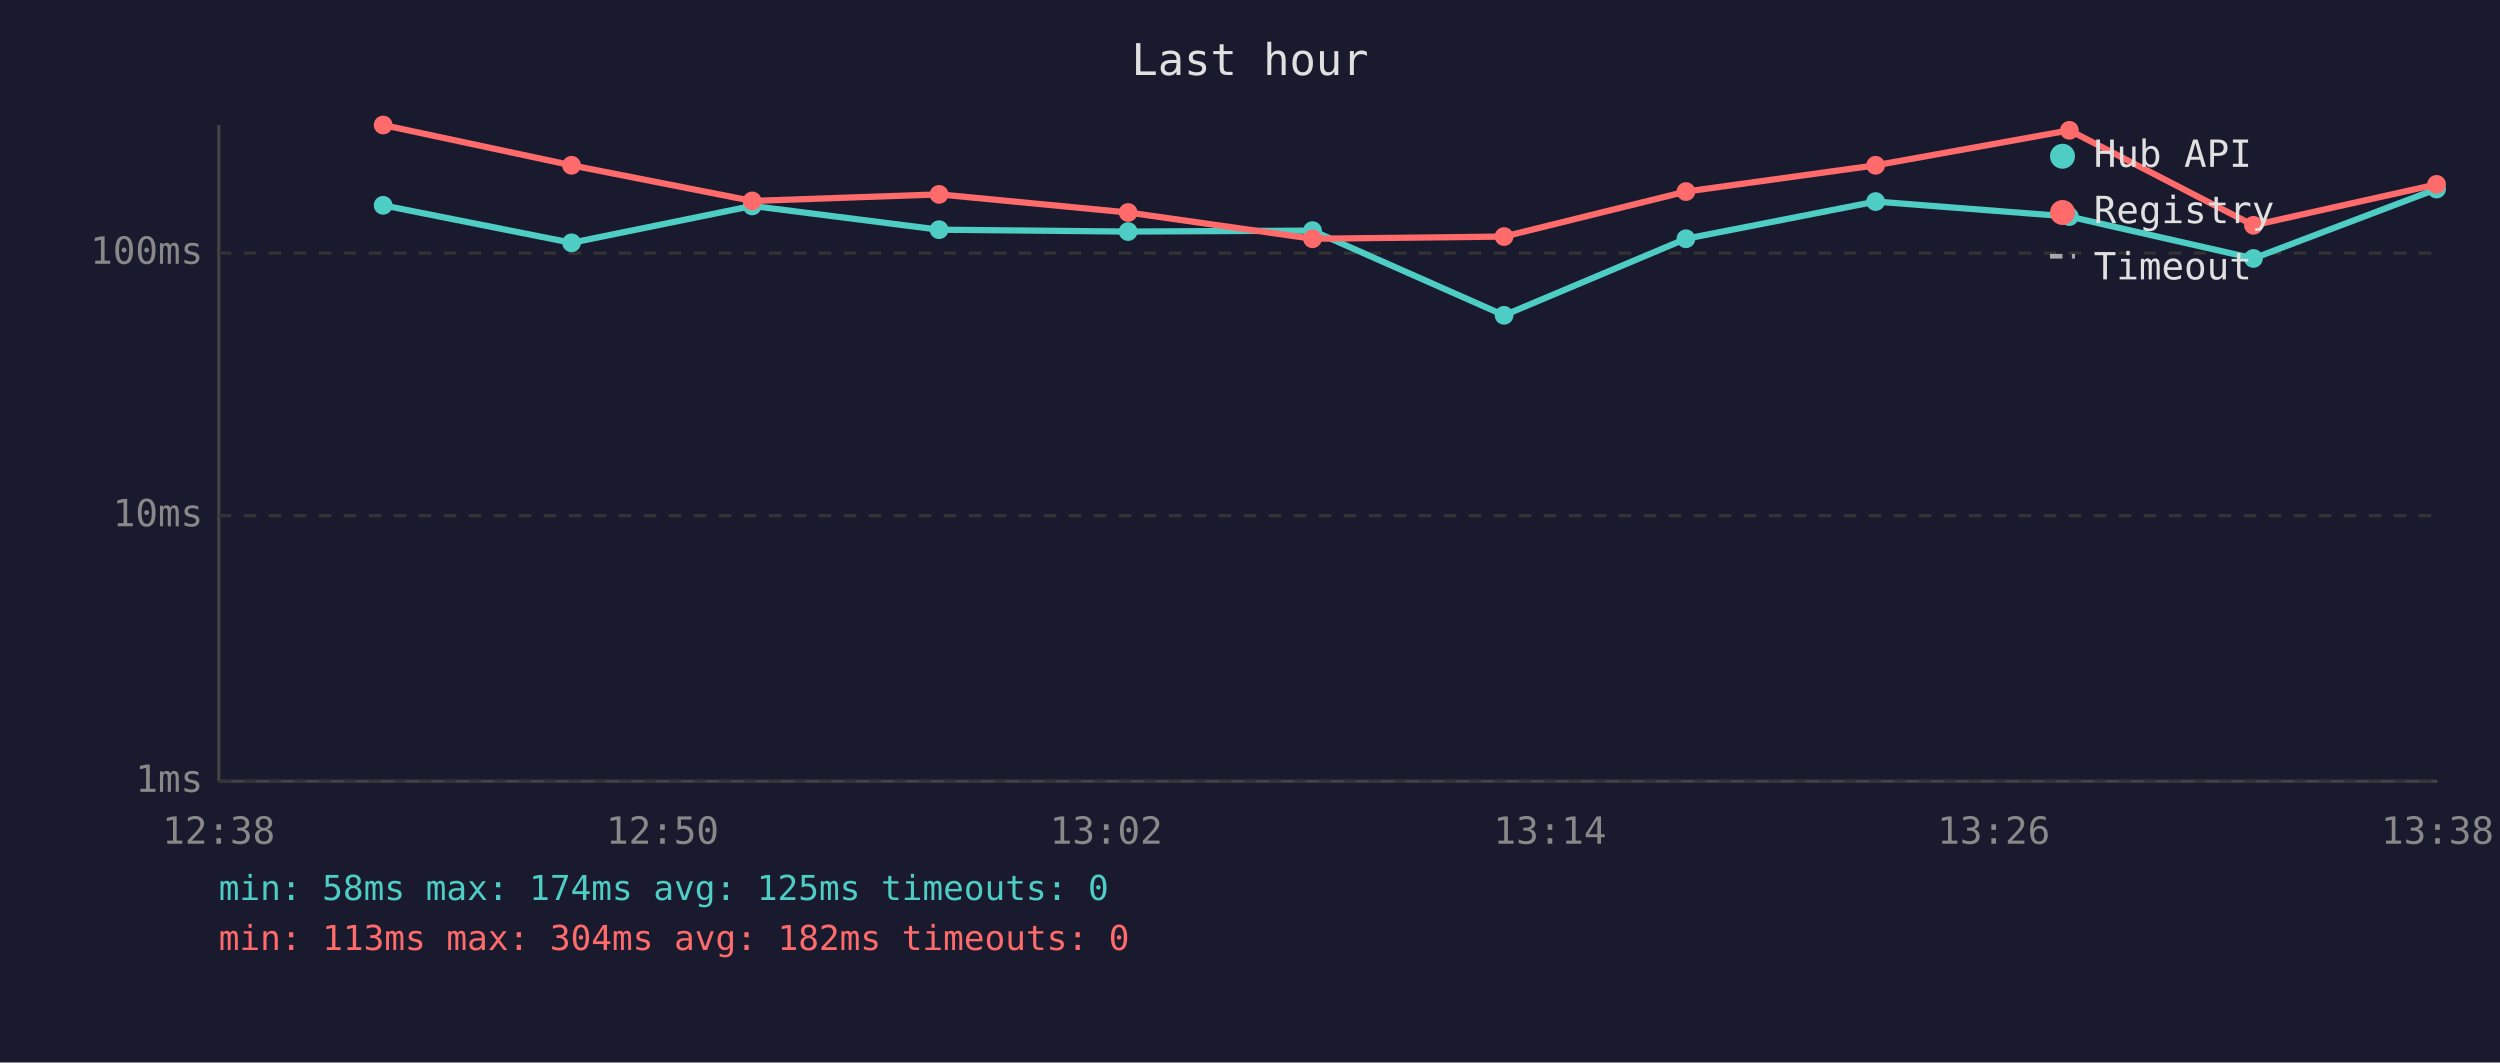
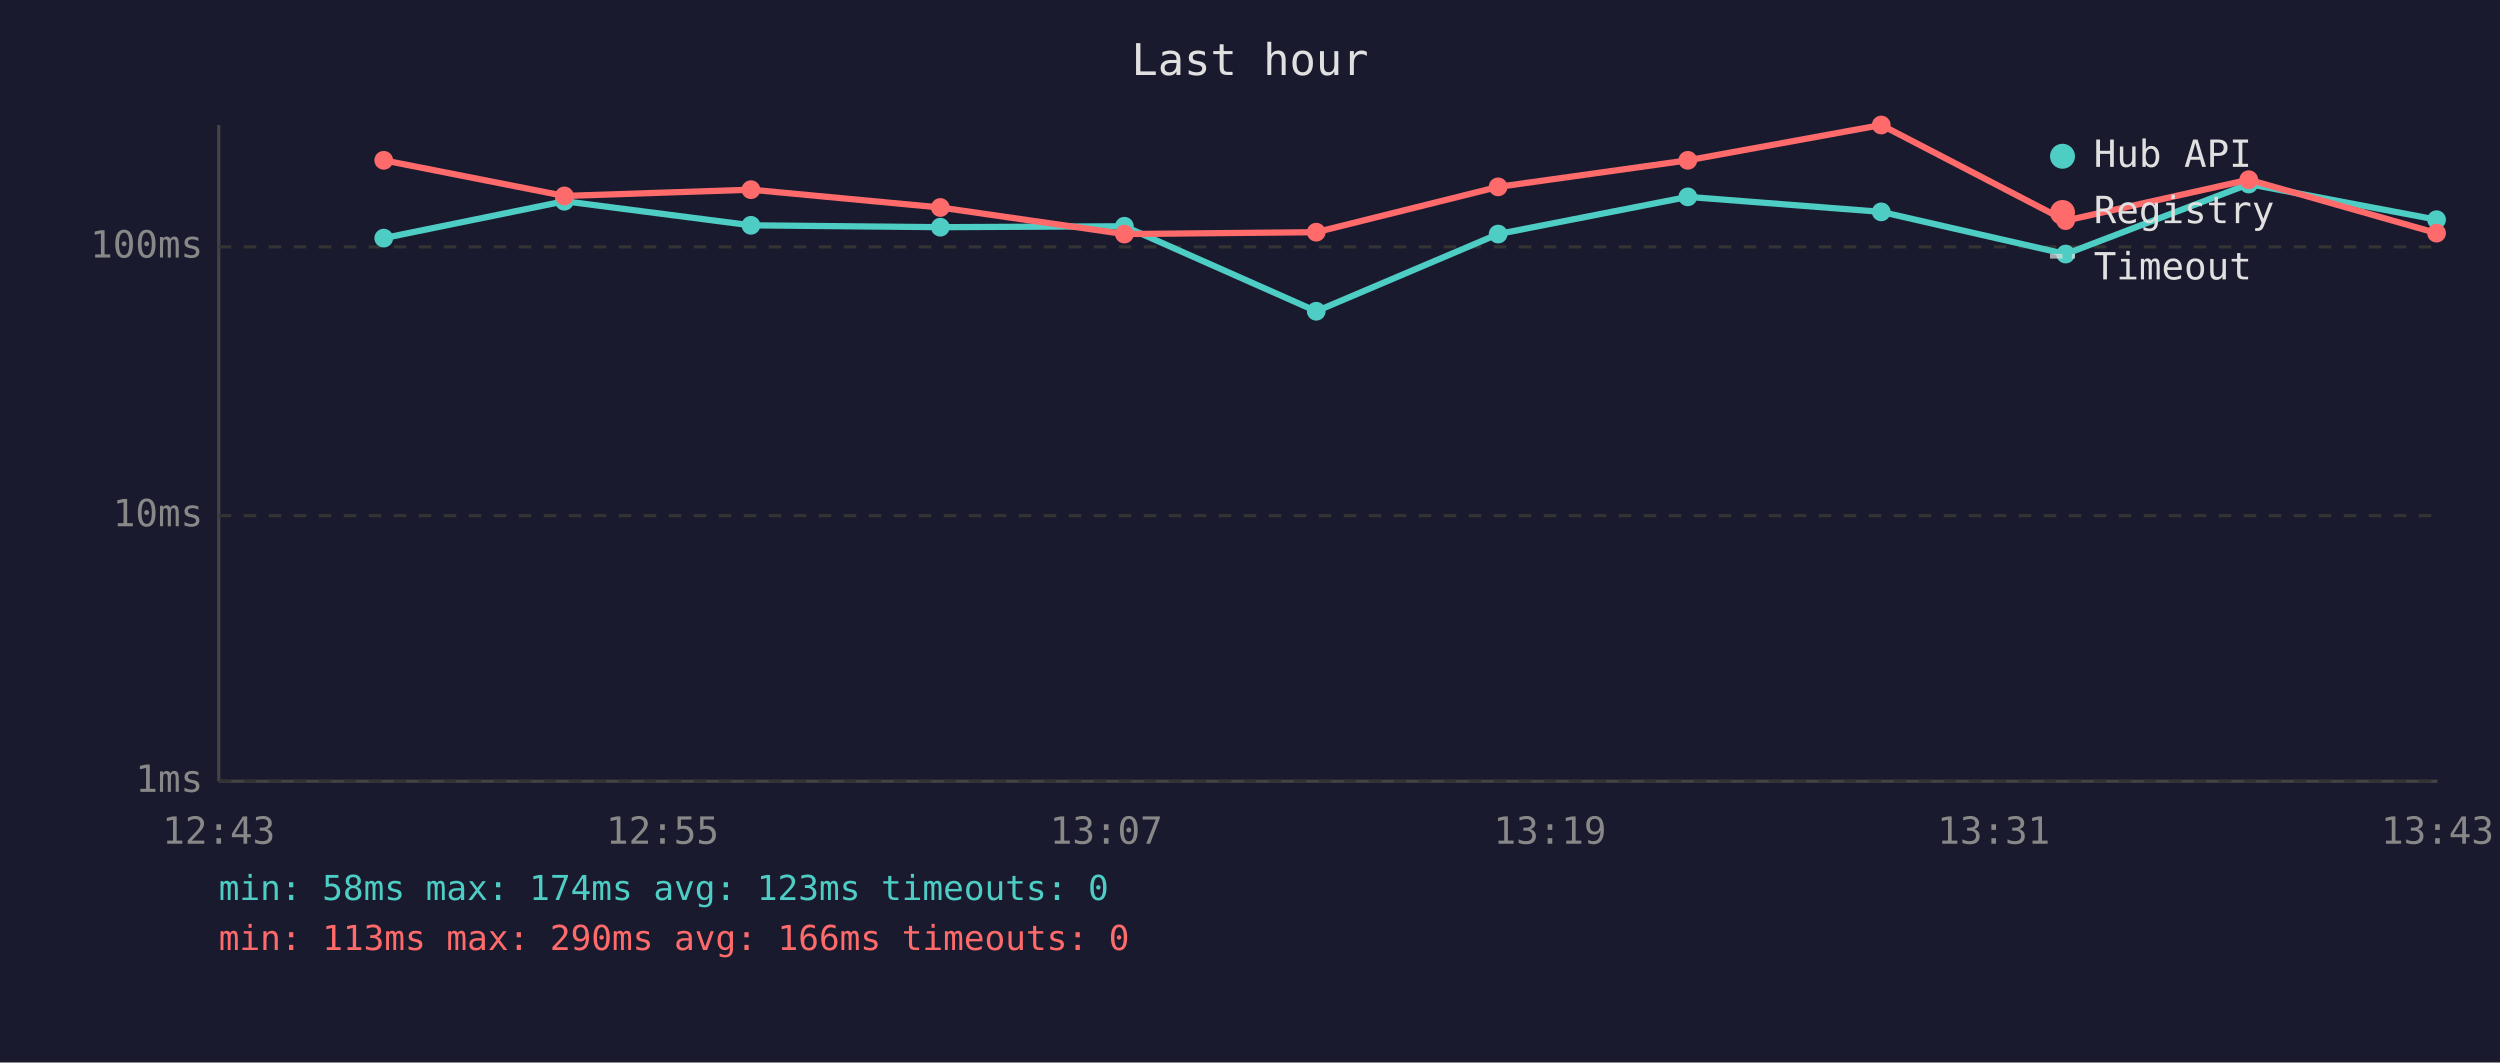
<svg xmlns="http://www.w3.org/2000/svg" viewBox="0 0 800 340" font-family="monospace" font-size="12">
  <rect width="800" height="340" fill="#1a1a2e" />
  <text x="400" y="24" fill="#e0e0e0" font-size="14" text-anchor="middle">Last hour</text>
  <line x1="70" y1="40" x2="70" y2="250" stroke="#444" stroke-width="1" />
  <line x1="70" y1="250" x2="780" y2="250" stroke="#444" stroke-width="1" />
  <line x1="70" y1="250" x2="780" y2="250" stroke="#333" stroke-width="1" stroke-dasharray="4" />
  <text x="65" y="250" fill="#888" text-anchor="end" dominant-baseline="middle">1ms</text>
  <line x1="70" y1="165" x2="780" y2="165" stroke="#333" stroke-width="1" stroke-dasharray="4" />
  <text x="65" y="165" fill="#888" text-anchor="end" dominant-baseline="middle">10ms</text>
-   <line x1="70" y1="81" x2="780" y2="81" stroke="#333" stroke-width="1" stroke-dasharray="4" />
-   <text x="65" y="81" fill="#888" text-anchor="end" dominant-baseline="middle">100ms</text>
-   <text x="70" y="270" fill="#888" text-anchor="middle">12:38</text>
-   <text x="212" y="270" fill="#888" text-anchor="middle">12:50</text>
-   <text x="354" y="270" fill="#888" text-anchor="middle">13:02</text>
-   <text x="496" y="270" fill="#888" text-anchor="middle">13:14</text>
-   <text x="638" y="270" fill="#888" text-anchor="middle">13:26</text>
-   <text x="780" y="270" fill="#888" text-anchor="middle">13:38</text>
-   <polyline points="122.6,65.7 182.9,77.7 240.7,65.9 300.5,73.5 361.0,74.1 420.0,73.8 481.3,100.9 539.5,76.4 600.2,64.5 662.2,69.3 721.1,82.7 779.7,60.5" fill="none" stroke="#4ecdc4" stroke-width="2" opacity="1" />
-   <circle cx="122.6" cy="65.7" r="3" fill="#4ecdc4" />
-   <circle cx="182.9" cy="77.7" r="3" fill="#4ecdc4" />
-   <circle cx="240.7" cy="65.9" r="3" fill="#4ecdc4" />
-   <circle cx="300.5" cy="73.5" r="3" fill="#4ecdc4" />
-   <circle cx="361.0" cy="74.1" r="3" fill="#4ecdc4" />
-   <circle cx="420.0" cy="73.8" r="3" fill="#4ecdc4" />
-   <circle cx="481.3" cy="100.9" r="3" fill="#4ecdc4" />
-   <circle cx="539.5" cy="76.4" r="3" fill="#4ecdc4" />
-   <circle cx="600.2" cy="64.5" r="3" fill="#4ecdc4" />
-   <circle cx="662.2" cy="69.3" r="3" fill="#4ecdc4" />
-   <circle cx="721.1" cy="82.7" r="3" fill="#4ecdc4" />
-   <circle cx="779.7" cy="60.5" r="3" fill="#4ecdc4" />
-   <polyline points="122.6,40.0 182.9,52.9 240.7,64.3 300.5,62.2 361.0,68.0 420.0,76.4 481.3,75.7 539.5,61.3 600.2,52.9 662.2,41.7 721.1,72.1 779.7,59.0" fill="none" stroke="#ff6b6b" stroke-width="2" opacity="1" />
-   <circle cx="122.6" cy="40.0" r="3" fill="#ff6b6b" />
-   <circle cx="182.9" cy="52.9" r="3" fill="#ff6b6b" />
-   <circle cx="240.7" cy="64.3" r="3" fill="#ff6b6b" />
-   <circle cx="300.5" cy="62.2" r="3" fill="#ff6b6b" />
-   <circle cx="361.0" cy="68.0" r="3" fill="#ff6b6b" />
-   <circle cx="420.0" cy="76.4" r="3" fill="#ff6b6b" />
-   <circle cx="481.3" cy="75.7" r="3" fill="#ff6b6b" />
-   <circle cx="539.5" cy="61.3" r="3" fill="#ff6b6b" />
-   <circle cx="600.2" cy="52.9" r="3" fill="#ff6b6b" />
-   <circle cx="662.2" cy="41.7" r="3" fill="#ff6b6b" />
-   <circle cx="721.1" cy="72.1" r="3" fill="#ff6b6b" />
-   <circle cx="779.7" cy="59.0" r="3" fill="#ff6b6b" />
+   <line x1="70" y1="79" x2="780" y2="79" stroke="#333" stroke-width="1" stroke-dasharray="4" />
+   <text x="65" y="79" fill="#888" text-anchor="end" dominant-baseline="middle">100ms</text>
+   <text x="70" y="270" fill="#888" text-anchor="middle">12:43</text>
+   <text x="212" y="270" fill="#888" text-anchor="middle">12:55</text>
+   <text x="354" y="270" fill="#888" text-anchor="middle">13:07</text>
+   <text x="496" y="270" fill="#888" text-anchor="middle">13:19</text>
+   <text x="638" y="270" fill="#888" text-anchor="middle">13:31</text>
+   <text x="780" y="270" fill="#888" text-anchor="middle">13:43</text>
+   <polyline points="122.8,76.2 180.6,64.4 240.3,72.1 300.9,72.7 359.8,72.4 421.2,99.6 479.4,74.9 540.1,63.0 602.0,67.8 661.0,81.3 719.6,58.9 779.7,70.3" fill="none" stroke="#4ecdc4" stroke-width="2" opacity="1" />
+   <circle cx="122.8" cy="76.2" r="3" fill="#4ecdc4" />
+   <circle cx="180.6" cy="64.4" r="3" fill="#4ecdc4" />
+   <circle cx="240.3" cy="72.1" r="3" fill="#4ecdc4" />
+   <circle cx="300.9" cy="72.7" r="3" fill="#4ecdc4" />
+   <circle cx="359.8" cy="72.4" r="3" fill="#4ecdc4" />
+   <circle cx="421.2" cy="99.6" r="3" fill="#4ecdc4" />
+   <circle cx="479.4" cy="74.9" r="3" fill="#4ecdc4" />
+   <circle cx="540.1" cy="63.0" r="3" fill="#4ecdc4" />
+   <circle cx="602.0" cy="67.8" r="3" fill="#4ecdc4" />
+   <circle cx="661.0" cy="81.3" r="3" fill="#4ecdc4" />
+   <circle cx="719.6" cy="58.9" r="3" fill="#4ecdc4" />
+   <circle cx="779.7" cy="70.3" r="3" fill="#4ecdc4" />
+   <polyline points="122.8,51.3 180.6,62.7 240.3,60.7 300.9,66.4 359.8,74.9 421.2,74.3 479.4,59.8 540.1,51.3 602.0,40.0 661.0,70.6 719.6,57.5 779.7,74.6" fill="none" stroke="#ff6b6b" stroke-width="2" opacity="1" />
+   <circle cx="122.8" cy="51.3" r="3" fill="#ff6b6b" />
+   <circle cx="180.6" cy="62.7" r="3" fill="#ff6b6b" />
+   <circle cx="240.3" cy="60.7" r="3" fill="#ff6b6b" />
+   <circle cx="300.9" cy="66.4" r="3" fill="#ff6b6b" />
+   <circle cx="359.8" cy="74.9" r="3" fill="#ff6b6b" />
+   <circle cx="421.2" cy="74.3" r="3" fill="#ff6b6b" />
+   <circle cx="479.4" cy="59.8" r="3" fill="#ff6b6b" />
+   <circle cx="540.1" cy="51.3" r="3" fill="#ff6b6b" />
+   <circle cx="602.0" cy="40.0" r="3" fill="#ff6b6b" />
+   <circle cx="661.0" cy="70.6" r="3" fill="#ff6b6b" />
+   <circle cx="719.6" cy="57.5" r="3" fill="#ff6b6b" />
+   <circle cx="779.7" cy="74.6" r="3" fill="#ff6b6b" />
  <circle cx="660" cy="50" r="4" fill="#4ecdc4" />
  <text x="670" y="50" fill="#e0e0e0" dominant-baseline="middle">Hub API</text>
  <circle cx="660" cy="68" r="4" fill="#ff6b6b" />
  <text x="670" y="68" fill="#e0e0e0" dominant-baseline="middle">Registry</text>
  <line x1="656" y1="82" x2="664" y2="82" stroke="#e0e0e0" stroke-width="1.5" stroke-dasharray="4,3" opacity="0.7" />
  <text x="670" y="86" fill="#e0e0e0" dominant-baseline="middle">Timeout</text>
-   <text x="70" y="288" fill="#4ecdc4" font-size="11">min: 58ms  max: 174ms  avg: 125ms  timeouts: 0</text>
-   <text x="70" y="304" fill="#ff6b6b" font-size="11">min: 113ms  max: 304ms  avg: 182ms  timeouts: 0</text>
+   <text x="70" y="288" fill="#4ecdc4" font-size="11">min: 58ms  max: 174ms  avg: 123ms  timeouts: 0</text>
+   <text x="70" y="304" fill="#ff6b6b" font-size="11">min: 113ms  max: 290ms  avg: 166ms  timeouts: 0</text>
</svg>
